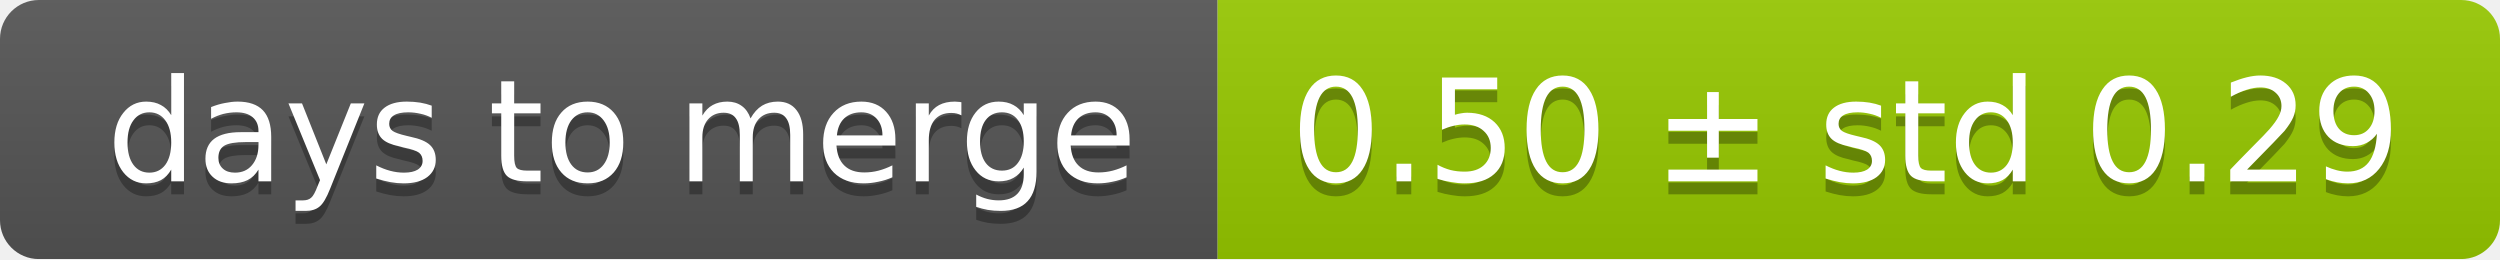
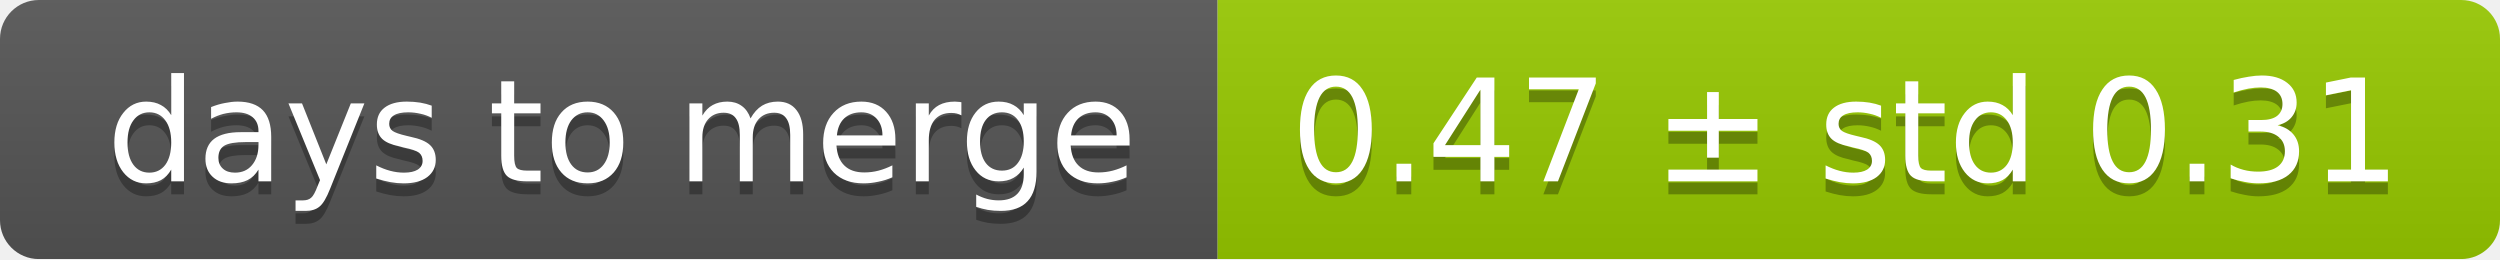
<svg xmlns="http://www.w3.org/2000/svg" width="193" height="20">
  <linearGradient id="smooth" x2="0" y2="100%">
    <stop offset="0" stop-color="#bbb" stop-opacity=".1" />
    <stop offset="1" stop-opacity=".1" />
  </linearGradient>
  <mask id="round">
    <rect width="193" height="20" rx="3" fill="#fff" />
  </mask>
  <g mask="url(#round)">
    <rect width="94" height="20" fill="#555" />
    <rect x="94" width="99" height="20" fill="#97ca00" />
    <rect width="193" height="20" fill="url(#smooth)" />
  </g>
  <g fill="#fff" text-anchor="middle" font-family="DejaVu Sans,Verdana,Geneva,sans-serif" font-size="11">
    <text x="48" y="15" fill="#010101" fill-opacity=".3">days to merge</text>
    <text x="48" y="14">days to merge</text>
-     <text x="142.5" y="15" fill="#010101" fill-opacity=".3">0.50 ± std 0.29</text>
-     <text x="142.5" y="14">0.50 ± std 0.29</text>
+     <text x="142.5" y="15" fill="#010101" fill-opacity=".3">0.47 ± std 0.31</text>
+     <text x="142.5" y="14">0.47 ± std 0.31</text>
  </g>
</svg>
